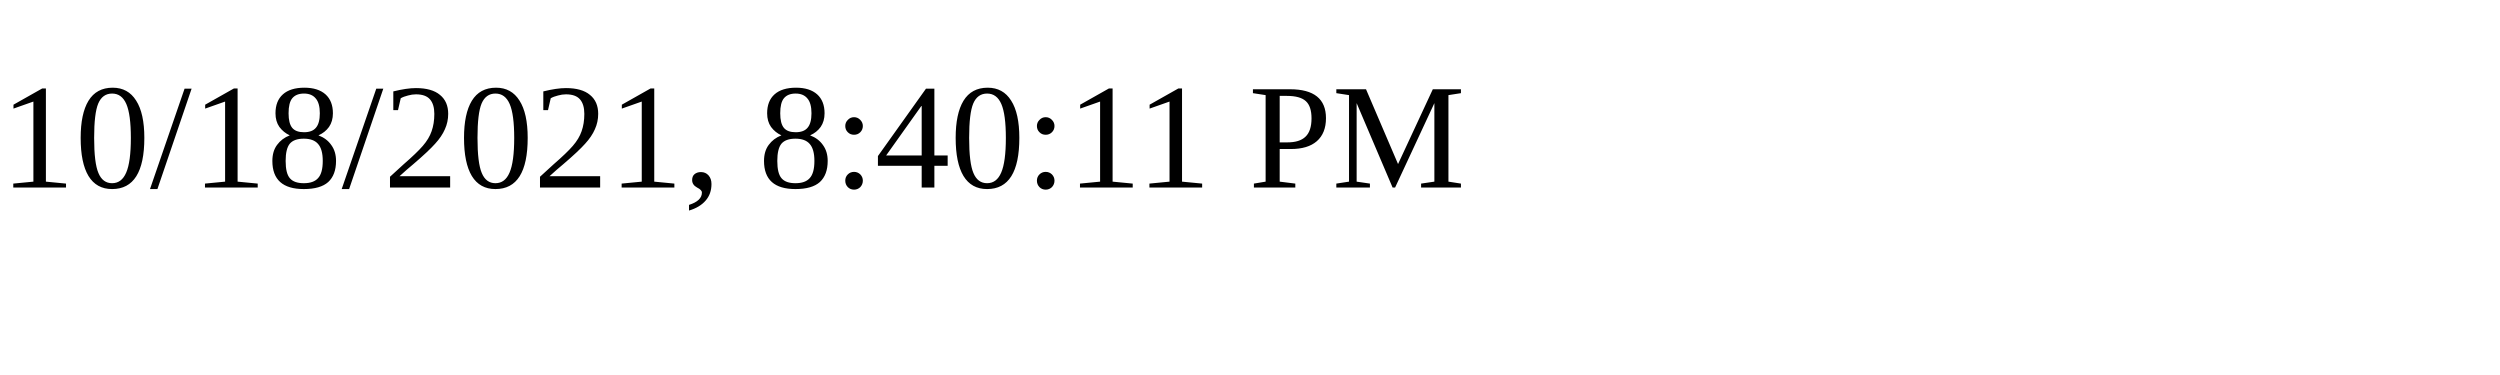
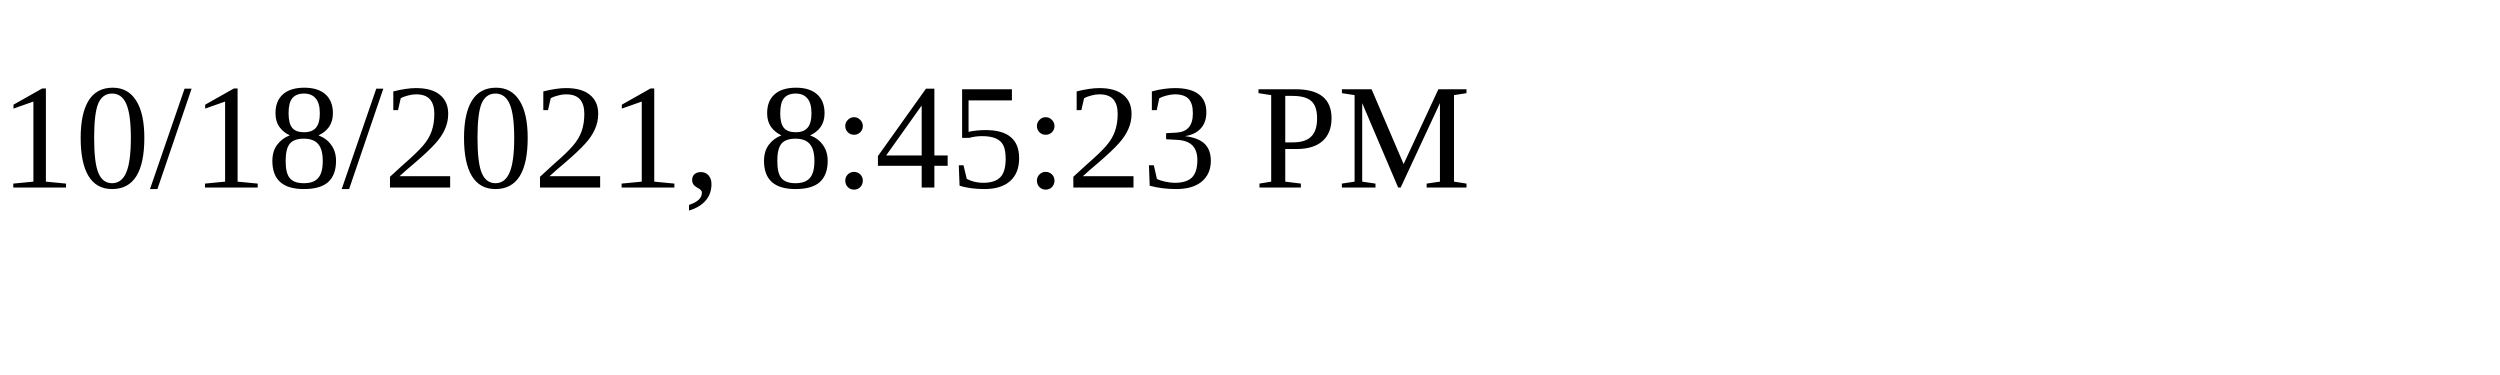
<svg xmlns="http://www.w3.org/2000/svg" height="30" width="200">
-   <text x="0" y="15">10/18/2021, 8:40:11 PM</text>
+   <text x="0" y="15">10/18/2021, 8:45:23 PM</text>
</svg>
